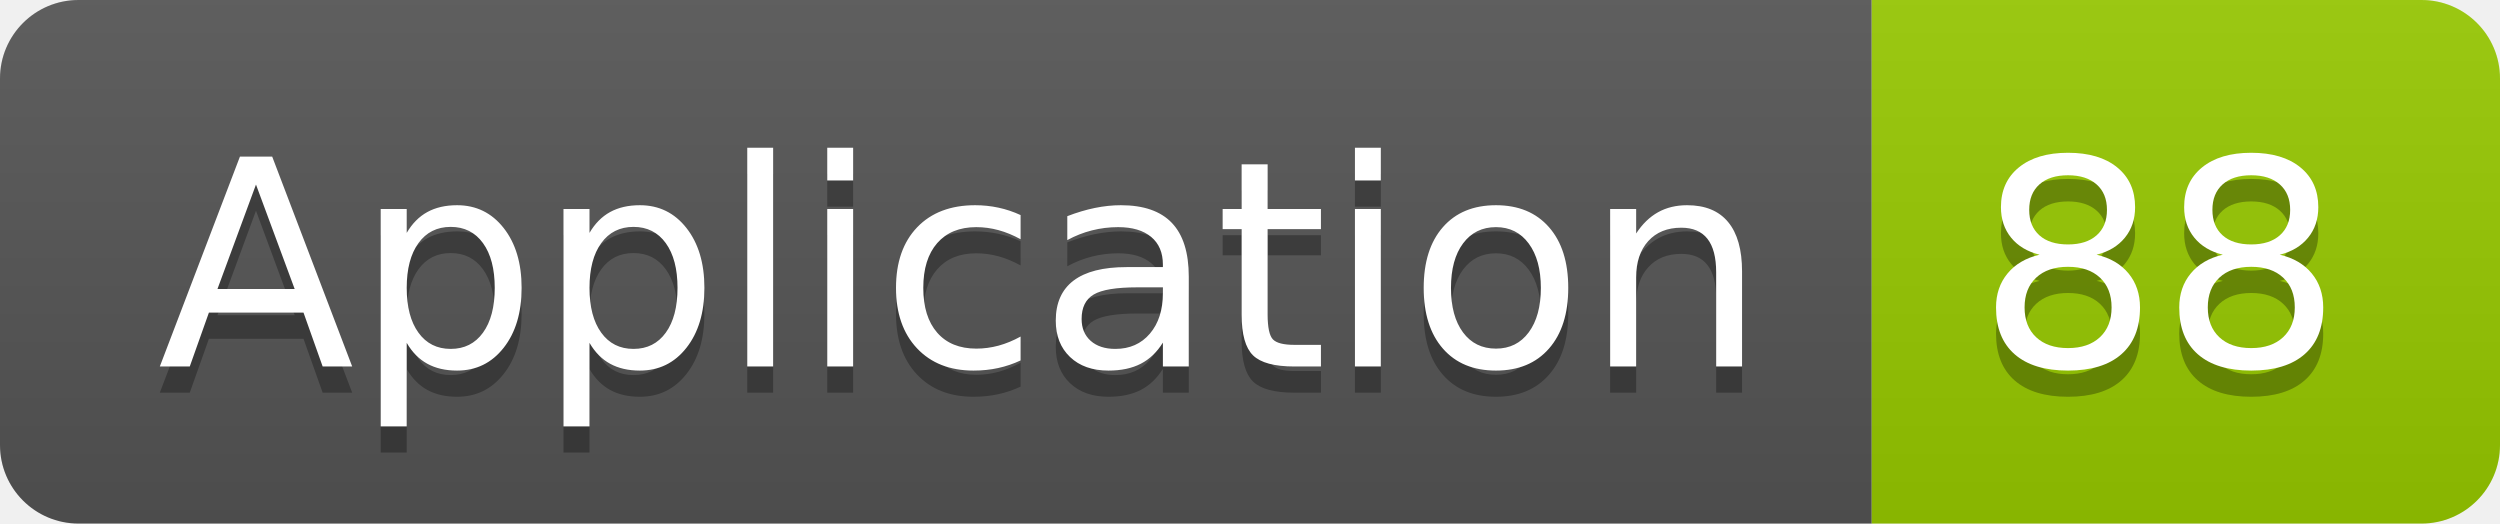
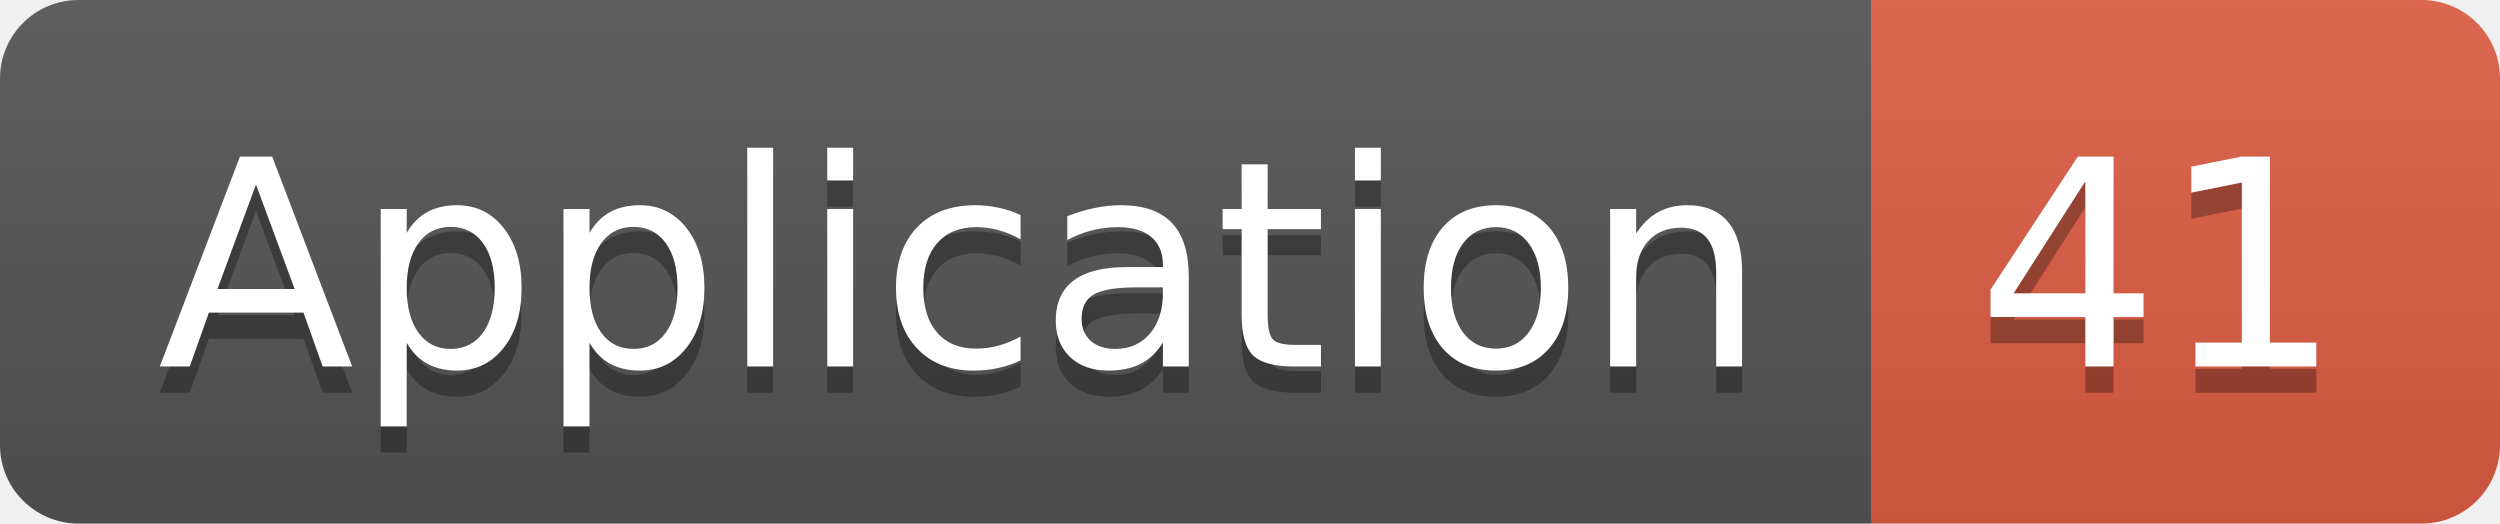
<svg xmlns="http://www.w3.org/2000/svg" width="95.5" height="20">
  <linearGradient id="smooth" x2="0" y2="100%">
    <stop offset="0" stop-color="#bbb" stop-opacity=".1" />
    <stop offset="1" stop-opacity=".1" />
  </linearGradient>
  <clipPath id="round">
    <rect width="95.5" height="20" rx="3" fill="#fff" />
  </clipPath>
  <g clip-path="url(#round)">
    <rect width="71.5" height="20" fill="#555" />
-     <rect x="71.5" width="24.0" height="20" fill="#97CA00" />
+     <rect x="71.5" width="24.0" height="20" fill="#e05d44" />
    <rect width="95.5" height="20" fill="url(#smooth)" />
  </g>
  <g fill="#fff" text-anchor="middle" font-family="DejaVu Sans,Verdana,Geneva,sans-serif" font-size="110">
    <text x="367.5" y="150" fill="#010101" fill-opacity=".3" transform="scale(0.1)" textLength="615.0" lengthAdjust="spacing">Application</text>
    <text x="367.5" y="140" transform="scale(0.1)" textLength="615.0" lengthAdjust="spacing">Application</text>
-     <text x="825.0" y="150" fill="#010101" fill-opacity=".3" transform="scale(0.1)" textLength="140.0" lengthAdjust="spacing">88</text>
-     <text x="825.0" y="140" transform="scale(0.1)" textLength="140.0" lengthAdjust="spacing">88</text>
+     <text x="825.0" y="150" fill="#010101" fill-opacity=".3" transform="scale(0.1)" textLength="140.0" lengthAdjust="spacing">41</text>
+     <text x="825.0" y="140" transform="scale(0.1)" textLength="140.0" lengthAdjust="spacing">41</text>
  </g>
</svg>
